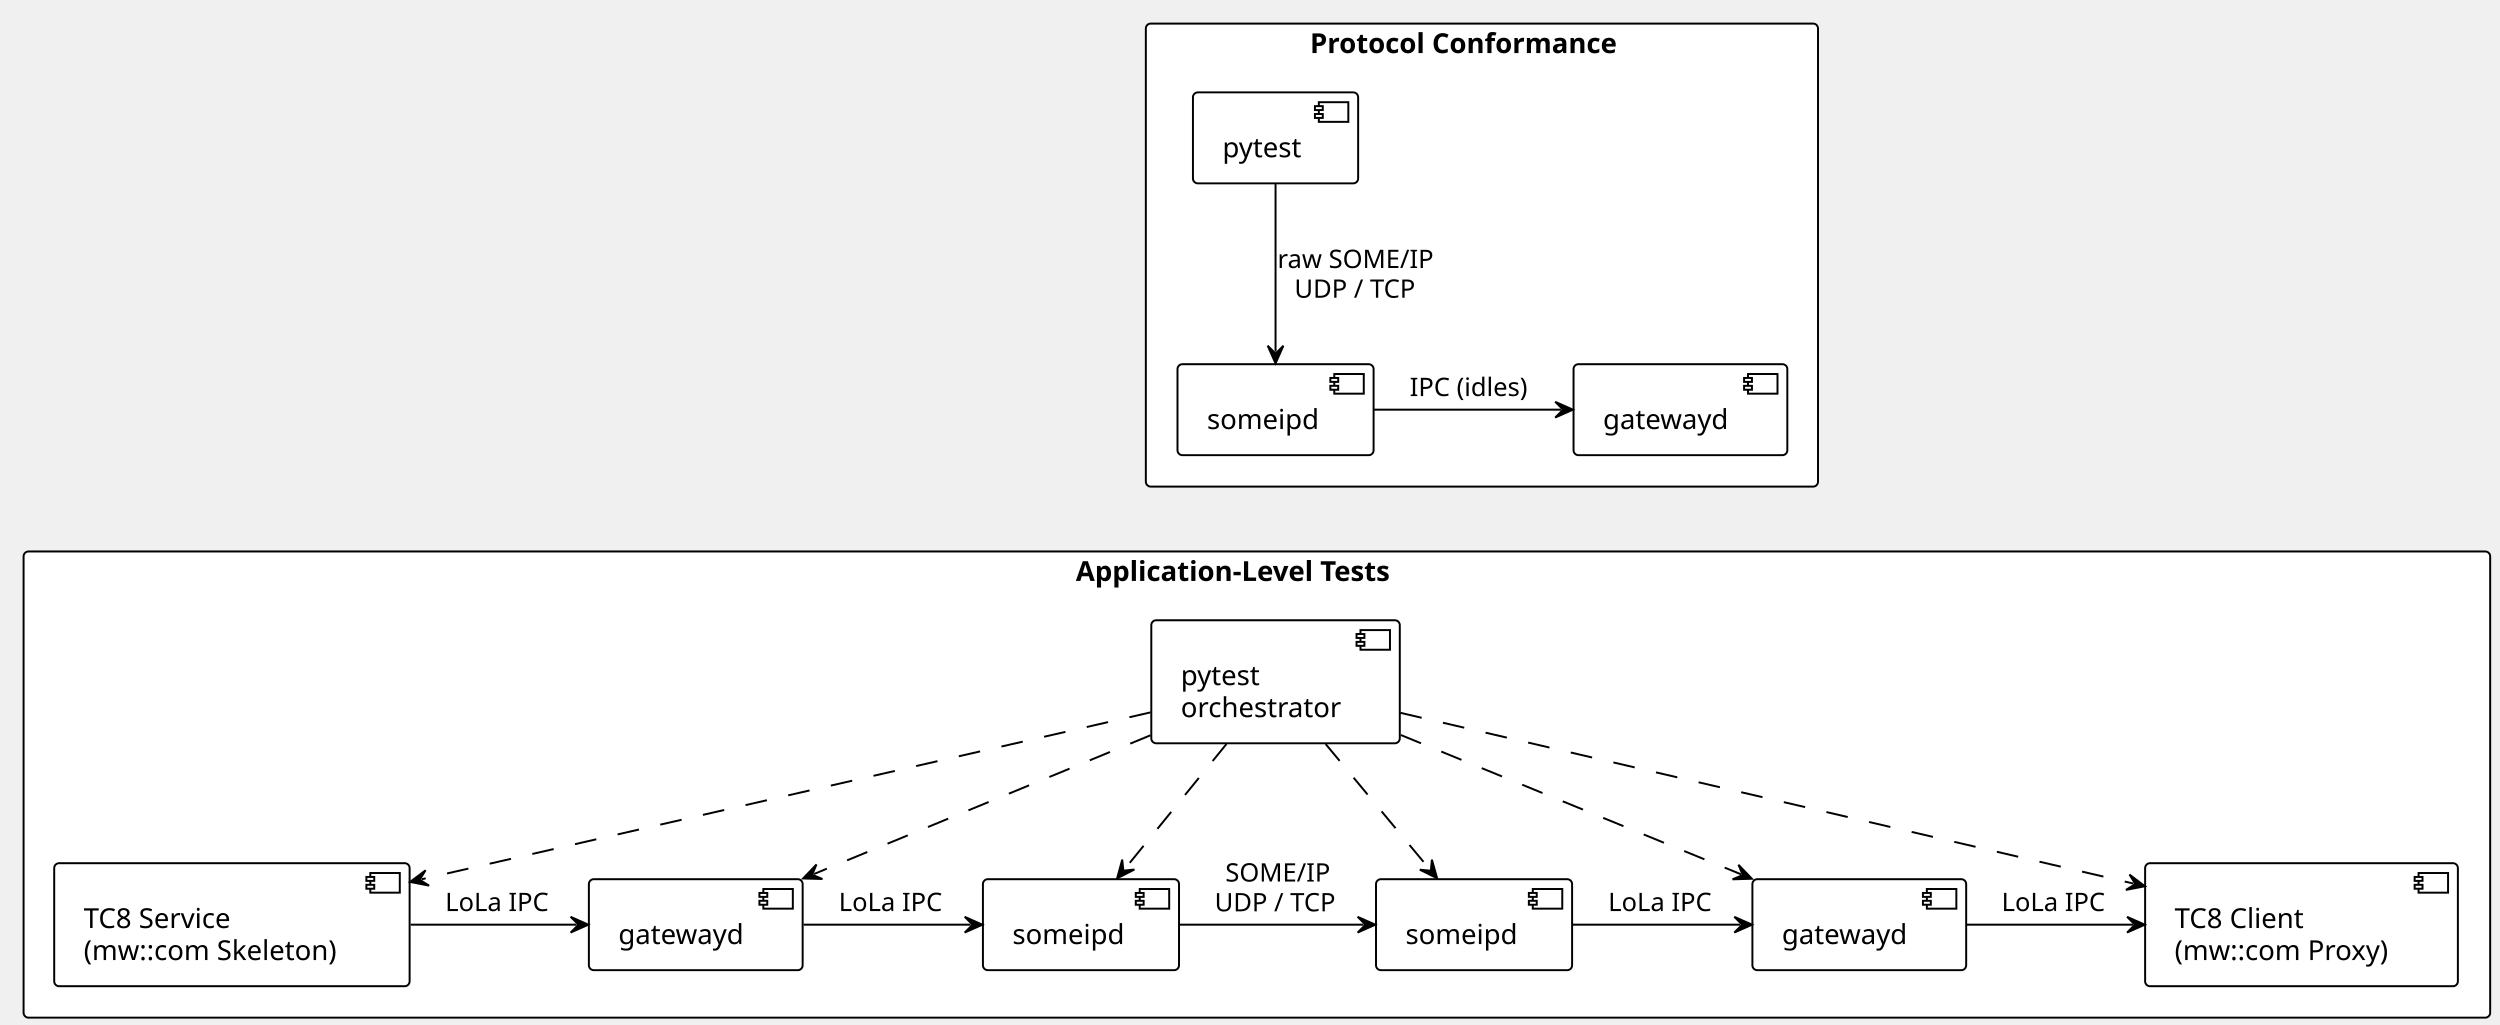
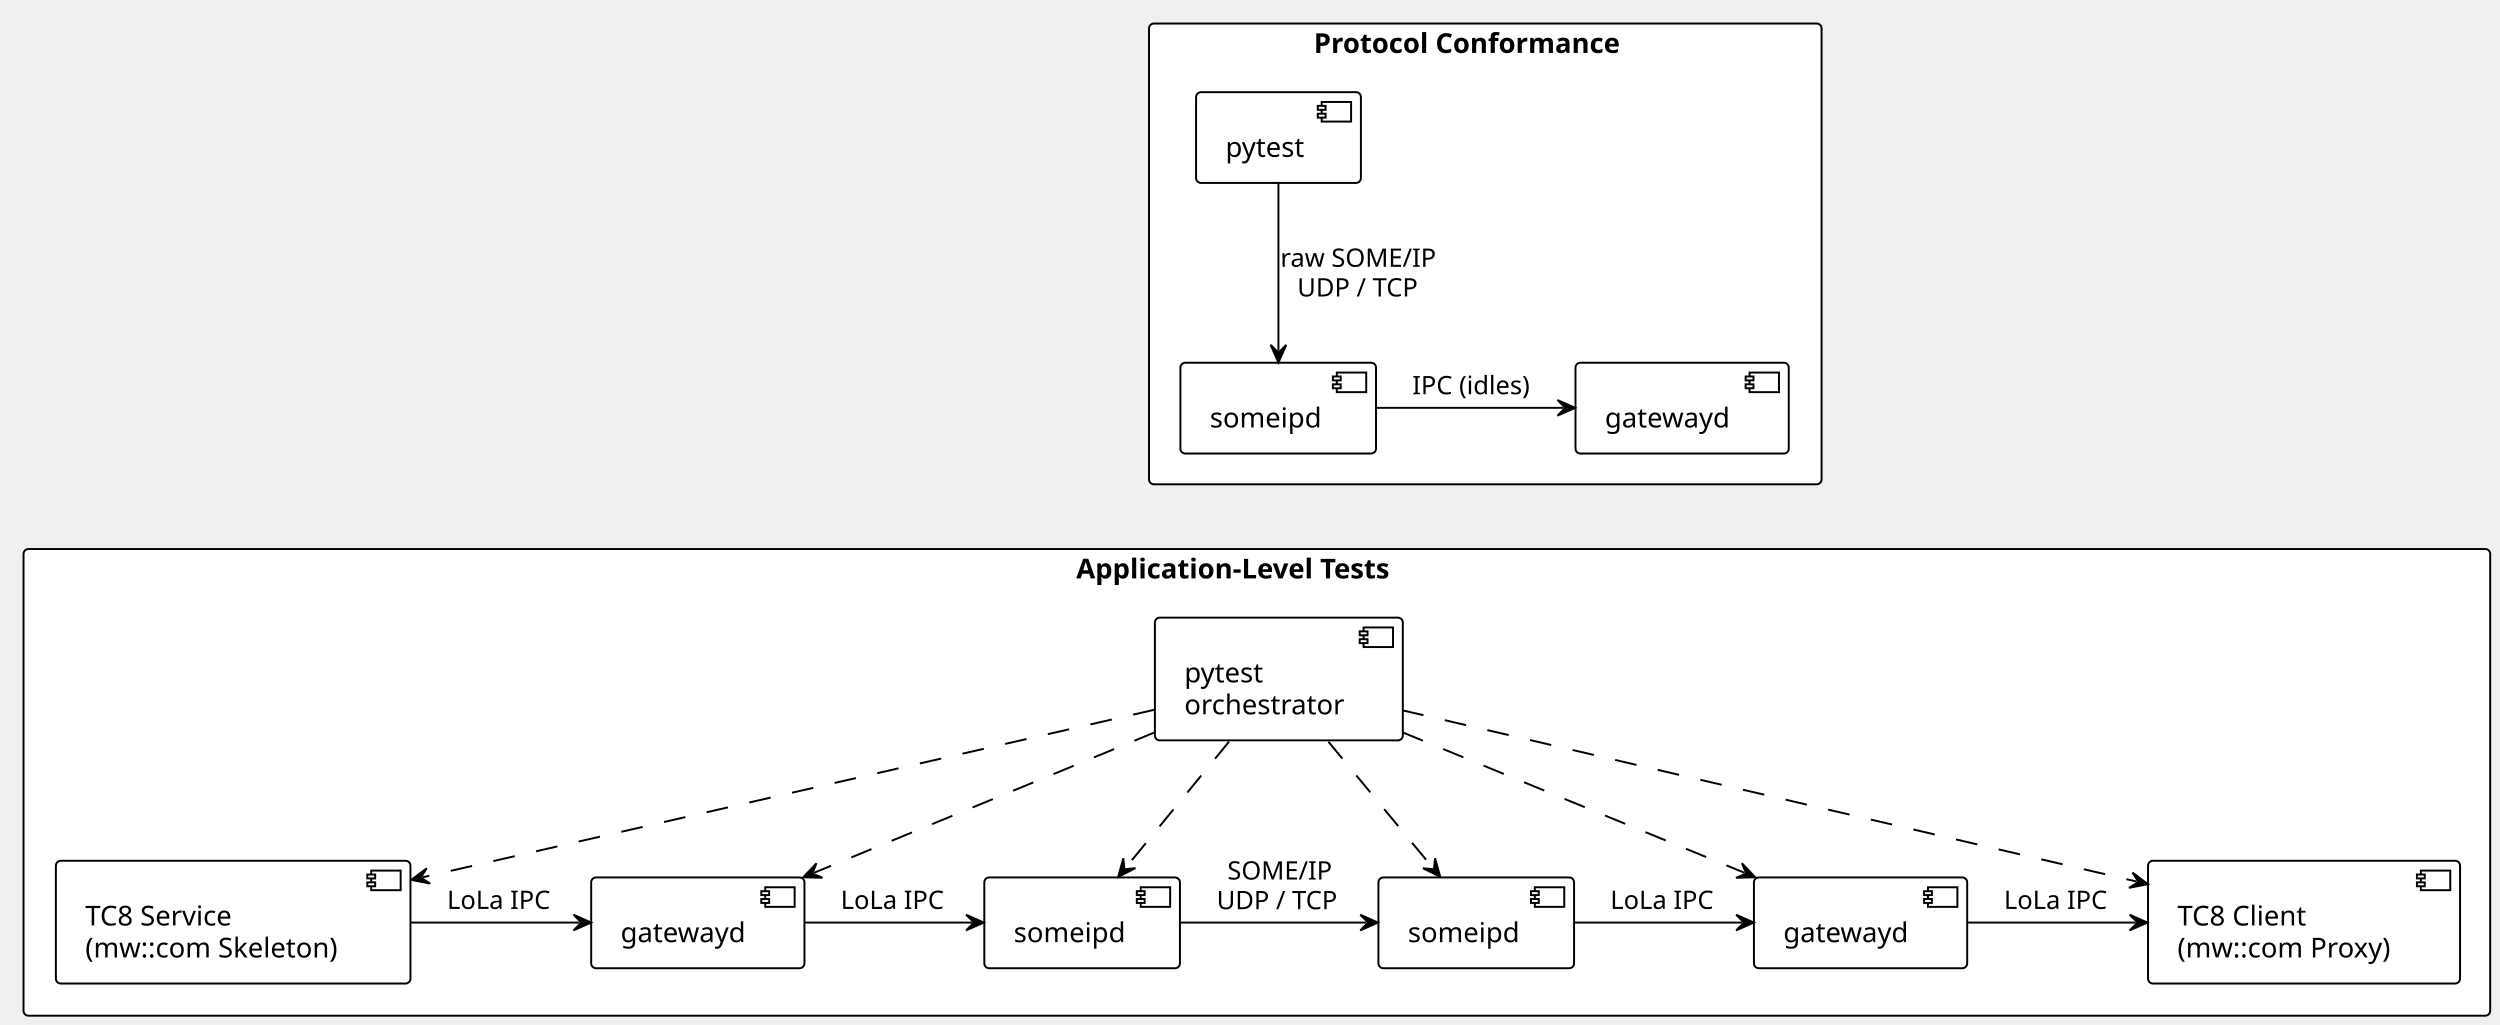
- <svg xmlns="http://www.w3.org/2000/svg" contentStyleType="text/css" data-diagram-type="DESCRIPTION" height="328.931px" preserveAspectRatio="none" style="width:800px;height:328px;background:#FFFFFF;" version="1.1" viewBox="0 0 800 328" width="800.629px" zoomAndPan="magnify">
+ <svg xmlns="http://www.w3.org/2000/svg" contentStyleType="text/css" data-diagram-type="DESCRIPTION" height="328.784px" preserveAspectRatio="none" style="width:800px;height:328px;background:#FFFFFF;" version="1.1" viewBox="0 0 800 328" width="800.628px" zoomAndPan="magnify">
  <defs />
  <g>
    <g id="cluster_Protocol Conformance">
-       <rect fill="#FFFFFF" height="148.17" rx="1.572" ry="1.572" style="stroke:#000000;stroke-width:0.629;" width="215.094" x="366.667" y="7.547" />
-       <text fill="#000000" font-family="Verdana" font-size="8.805" font-weight="bold" lengthAdjust="spacing" textLength="110.033" x="419.197" y="16.978">Protocol Conformance</text>
+       <rect fill="#FFFFFF" height="147.451" rx="1.569" ry="1.569" style="stroke:#000000;stroke-width:0.627;" width="215.216" x="367.686" y="7.529" />
+       <text fill="#000000" font-family="Verdana" font-size="8.784" font-weight="bold" lengthAdjust="spacing" textLength="109.774" x="420.407" y="16.938">Protocol Conformance</text>
    </g>
    <g id="cluster_Application-Level Tests">
-       <rect fill="#FFFFFF" height="149.176" rx="1.572" ry="1.572" style="stroke:#000000;stroke-width:0.629;" width="789.308" x="7.547" y="176.472" />
-       <text fill="#000000" font-family="Verdana" font-size="8.805" font-weight="bold" lengthAdjust="spacing" textLength="115.863" x="344.27" y="185.903">Application-Level Tests</text>
+       <rect fill="#FFFFFF" height="149.333" rx="1.569" ry="1.569" style="stroke:#000000;stroke-width:0.627;" width="789.333" x="7.529" y="175.686" />
+       <text fill="#000000" font-family="Verdana" font-size="8.784" font-weight="bold" lengthAdjust="spacing" textLength="115.59" x="344.401" y="185.095">Application-Level Tests</text>
    </g>
    <g id="elem_L1Test">
-       <rect fill="#FFFFFF" height="29.117" rx="1.572" ry="1.572" style="stroke:#000000;stroke-width:0.629;" width="52.866" x="381.742" y="29.56" />
-       <rect fill="#FFFFFF" height="6.289" style="stroke:#000000;stroke-width:0.629;" width="9.434" x="422.03" y="32.704" />
-       <rect fill="#FFFFFF" height="1.258" style="stroke:#000000;stroke-width:0.629;" width="2.516" x="420.772" y="33.962" />
-       <rect fill="#FFFFFF" height="1.258" style="stroke:#000000;stroke-width:0.629;" width="2.516" x="420.772" y="36.478" />
-       <text fill="#000000" font-family="Verdana" font-size="8.805" lengthAdjust="spacing" textLength="27.709" x="391.176" y="50.311">pytest</text>
+       <rect fill="#FFFFFF" height="29.049" rx="1.569" ry="1.569" style="stroke:#000000;stroke-width:0.627;" width="52.742" x="382.745" y="29.49" />
+       <rect fill="#FFFFFF" height="6.274" style="stroke:#000000;stroke-width:0.627;" width="9.412" x="422.938" y="32.627" />
+       <rect fill="#FFFFFF" height="1.255" style="stroke:#000000;stroke-width:0.627;" width="2.51" x="421.683" y="33.882" />
+       <rect fill="#FFFFFF" height="1.255" style="stroke:#000000;stroke-width:0.627;" width="2.51" x="421.683" y="36.392" />
+       <text fill="#000000" font-family="Verdana" font-size="8.784" lengthAdjust="spacing" textLength="27.644" x="392.157" y="50.193">pytest</text>
    </g>
    <g id="elem_L1DUT">
-       <rect fill="#FFFFFF" height="29.117" rx="1.572" ry="1.572" style="stroke:#000000;stroke-width:0.629;" width="62.751" x="376.799" y="116.541" />
-       <rect fill="#FFFFFF" height="6.289" style="stroke:#000000;stroke-width:0.629;" width="9.434" x="426.971" y="119.686" />
-       <rect fill="#FFFFFF" height="1.258" style="stroke:#000000;stroke-width:0.629;" width="2.516" x="425.713" y="120.943" />
-       <rect fill="#FFFFFF" height="1.258" style="stroke:#000000;stroke-width:0.629;" width="2.516" x="425.713" y="123.459" />
-       <text fill="#000000" font-family="Verdana" font-size="8.805" lengthAdjust="spacing" textLength="37.593" x="386.233" y="137.292">someipd</text>
+       <rect fill="#FFFFFF" height="29.049" rx="1.569" ry="1.569" style="stroke:#000000;stroke-width:0.627;" width="62.603" x="377.726" y="116.078" />
+       <rect fill="#FFFFFF" height="6.274" style="stroke:#000000;stroke-width:0.627;" width="9.412" x="427.779" y="119.216" />
+       <rect fill="#FFFFFF" height="1.255" style="stroke:#000000;stroke-width:0.627;" width="2.51" x="426.524" y="120.471" />
+       <rect fill="#FFFFFF" height="1.255" style="stroke:#000000;stroke-width:0.627;" width="2.51" x="426.524" y="122.98" />
+       <text fill="#000000" font-family="Verdana" font-size="8.784" lengthAdjust="spacing" textLength="37.505" x="387.137" y="136.781">someipd</text>
    </g>
    <g id="elem_L1GW">
-       <rect fill="#FFFFFF" height="29.117" rx="1.572" ry="1.572" style="stroke:#000000;stroke-width:0.629;" width="68.409" x="503.535" y="116.541" />
-       <rect fill="#FFFFFF" height="6.289" style="stroke:#000000;stroke-width:0.629;" width="9.434" x="559.365" y="119.686" />
-       <rect fill="#FFFFFF" height="1.258" style="stroke:#000000;stroke-width:0.629;" width="2.516" x="558.107" y="120.943" />
-       <rect fill="#FFFFFF" height="1.258" style="stroke:#000000;stroke-width:0.629;" width="2.516" x="558.107" y="123.459" />
-       <text fill="#000000" font-family="Verdana" font-size="8.805" lengthAdjust="spacing" textLength="43.251" x="512.969" y="137.292">gatewayd</text>
+       <rect fill="#FFFFFF" height="29.049" rx="1.569" ry="1.569" style="stroke:#000000;stroke-width:0.627;" width="68.248" x="504.157" y="116.078" />
+       <rect fill="#FFFFFF" height="6.274" style="stroke:#000000;stroke-width:0.627;" width="9.412" x="559.855" y="119.216" />
+       <rect fill="#FFFFFF" height="1.255" style="stroke:#000000;stroke-width:0.627;" width="2.51" x="558.601" y="120.471" />
+       <rect fill="#FFFFFF" height="1.255" style="stroke:#000000;stroke-width:0.627;" width="2.51" x="558.601" y="122.98" />
+       <text fill="#000000" font-family="Verdana" font-size="8.784" lengthAdjust="spacing" textLength="43.15" x="513.569" y="136.781">gatewayd</text>
    </g>
    <g id="elem_L2Orch">
-       <rect fill="#FFFFFF" height="39.367" rx="1.572" ry="1.572" style="stroke:#000000;stroke-width:0.629;" width="79.518" x="368.415" y="198.484" />
-       <rect fill="#FFFFFF" height="6.289" style="stroke:#000000;stroke-width:0.629;" width="9.434" x="435.354" y="201.629" />
-       <rect fill="#FFFFFF" height="1.258" style="stroke:#000000;stroke-width:0.629;" width="2.516" x="434.097" y="202.887" />
-       <rect fill="#FFFFFF" height="1.258" style="stroke:#000000;stroke-width:0.629;" width="2.516" x="434.097" y="205.403" />
-       <text fill="#000000" font-family="Verdana" font-size="8.805" lengthAdjust="spacing" textLength="27.709" x="377.849" y="219.236">pytest</text>
-       <text fill="#000000" font-family="Verdana" font-size="8.805" lengthAdjust="spacing" textLength="54.361" x="377.849" y="229.486">orchestrator</text>
+       <rect fill="#FFFFFF" height="39.275" rx="1.569" ry="1.569" style="stroke:#000000;stroke-width:0.627;" width="79.331" x="369.569" y="197.647" />
+       <rect fill="#FFFFFF" height="6.274" style="stroke:#000000;stroke-width:0.627;" width="9.412" x="436.351" y="200.784" />
+       <rect fill="#FFFFFF" height="1.255" style="stroke:#000000;stroke-width:0.627;" width="2.51" x="435.096" y="202.039" />
+       <rect fill="#FFFFFF" height="1.255" style="stroke:#000000;stroke-width:0.627;" width="2.51" x="435.096" y="204.549" />
+       <text fill="#000000" font-family="Verdana" font-size="8.784" lengthAdjust="spacing" textLength="27.644" x="378.98" y="218.35">pytest</text>
+       <text fill="#000000" font-family="Verdana" font-size="8.784" lengthAdjust="spacing" textLength="54.233" x="378.98" y="228.575">orchestrator</text>
    </g>
    <g id="elem_L2Svc">
-       <rect fill="#FFFFFF" height="39.367" rx="1.572" ry="1.572" style="stroke:#000000;stroke-width:0.629;" width="113.732" x="17.346" y="276.22" />
-       <rect fill="#FFFFFF" height="6.289" style="stroke:#000000;stroke-width:0.629;" width="9.434" x="118.499" y="279.365" />
-       <rect fill="#FFFFFF" height="1.258" style="stroke:#000000;stroke-width:0.629;" width="2.516" x="117.242" y="280.623" />
-       <rect fill="#FFFFFF" height="1.258" style="stroke:#000000;stroke-width:0.629;" width="2.516" x="117.242" y="283.138" />
-       <text fill="#000000" font-family="Verdana" font-size="8.805" lengthAdjust="spacing" textLength="52.469" x="26.78" y="296.972">TC8 Service</text>
-       <text fill="#000000" font-family="Verdana" font-size="8.805" lengthAdjust="spacing" textLength="88.575" x="26.78" y="307.221">(mw::com Skeleton)</text>
+       <rect fill="#FFFFFF" height="39.275" rx="1.569" ry="1.569" style="stroke:#000000;stroke-width:0.627;" width="113.465" x="17.882" y="275.451" />
+       <rect fill="#FFFFFF" height="6.274" style="stroke:#000000;stroke-width:0.627;" width="9.412" x="118.798" y="278.588" />
+       <rect fill="#FFFFFF" height="1.255" style="stroke:#000000;stroke-width:0.627;" width="2.51" x="117.543" y="279.843" />
+       <rect fill="#FFFFFF" height="1.255" style="stroke:#000000;stroke-width:0.627;" width="2.51" x="117.543" y="282.353" />
+       <text fill="#000000" font-family="Verdana" font-size="8.784" lengthAdjust="spacing" textLength="52.346" x="27.294" y="296.154">TC8 Service</text>
+       <text fill="#000000" font-family="Verdana" font-size="8.784" lengthAdjust="spacing" textLength="88.366" x="27.294" y="306.379">(mw::com Skeleton)</text>
    </g>
    <g id="elem_L2GW1">
-       <rect fill="#FFFFFF" height="29.117" rx="1.572" ry="1.572" style="stroke:#000000;stroke-width:0.629;" width="68.409" x="188.44" y="281.34" />
-       <rect fill="#FFFFFF" height="6.289" style="stroke:#000000;stroke-width:0.629;" width="9.434" x="244.27" y="284.484" />
-       <rect fill="#FFFFFF" height="1.258" style="stroke:#000000;stroke-width:0.629;" width="2.516" x="243.012" y="285.742" />
-       <rect fill="#FFFFFF" height="1.258" style="stroke:#000000;stroke-width:0.629;" width="2.516" x="243.012" y="288.258" />
-       <text fill="#000000" font-family="Verdana" font-size="8.805" lengthAdjust="spacing" textLength="43.251" x="197.874" y="302.091">gatewayd</text>
+       <rect fill="#FFFFFF" height="29.049" rx="1.569" ry="1.569" style="stroke:#000000;stroke-width:0.627;" width="68.248" x="189.177" y="280.784" />
+       <rect fill="#FFFFFF" height="6.274" style="stroke:#000000;stroke-width:0.627;" width="9.412" x="244.875" y="283.922" />
+       <rect fill="#FFFFFF" height="1.255" style="stroke:#000000;stroke-width:0.627;" width="2.51" x="243.62" y="285.176" />
+       <rect fill="#FFFFFF" height="1.255" style="stroke:#000000;stroke-width:0.627;" width="2.51" x="243.62" y="287.686" />
+       <text fill="#000000" font-family="Verdana" font-size="8.784" lengthAdjust="spacing" textLength="43.15" x="198.588" y="301.487">gatewayd</text>
    </g>
    <g id="elem_L2SD1">
-       <rect fill="#FFFFFF" height="29.117" rx="1.572" ry="1.572" style="stroke:#000000;stroke-width:0.629;" width="62.751" x="314.535" y="281.34" />
-       <rect fill="#FFFFFF" height="6.289" style="stroke:#000000;stroke-width:0.629;" width="9.434" x="364.707" y="284.484" />
-       <rect fill="#FFFFFF" height="1.258" style="stroke:#000000;stroke-width:0.629;" width="2.516" x="363.449" y="285.742" />
-       <rect fill="#FFFFFF" height="1.258" style="stroke:#000000;stroke-width:0.629;" width="2.516" x="363.449" y="288.258" />
-       <text fill="#000000" font-family="Verdana" font-size="8.805" lengthAdjust="spacing" textLength="37.593" x="323.969" y="302.091">someipd</text>
+       <rect fill="#FFFFFF" height="29.049" rx="1.569" ry="1.569" style="stroke:#000000;stroke-width:0.627;" width="62.603" x="314.98" y="280.784" />
+       <rect fill="#FFFFFF" height="6.274" style="stroke:#000000;stroke-width:0.627;" width="9.412" x="365.034" y="283.922" />
+       <rect fill="#FFFFFF" height="1.255" style="stroke:#000000;stroke-width:0.627;" width="2.51" x="363.779" y="285.176" />
+       <rect fill="#FFFFFF" height="1.255" style="stroke:#000000;stroke-width:0.627;" width="2.51" x="363.779" y="287.686" />
+       <text fill="#000000" font-family="Verdana" font-size="8.784" lengthAdjust="spacing" textLength="37.505" x="324.392" y="301.487">someipd</text>
    </g>
    <g id="elem_L2SD2">
-       <rect fill="#FFFFFF" height="29.117" rx="1.572" ry="1.572" style="stroke:#000000;stroke-width:0.629;" width="62.751" x="440.321" y="281.34" />
-       <rect fill="#FFFFFF" height="6.289" style="stroke:#000000;stroke-width:0.629;" width="9.434" x="490.493" y="284.484" />
-       <rect fill="#FFFFFF" height="1.258" style="stroke:#000000;stroke-width:0.629;" width="2.516" x="489.235" y="285.742" />
-       <rect fill="#FFFFFF" height="1.258" style="stroke:#000000;stroke-width:0.629;" width="2.516" x="489.235" y="288.258" />
-       <text fill="#000000" font-family="Verdana" font-size="8.805" lengthAdjust="spacing" textLength="37.593" x="449.755" y="302.091">someipd</text>
+       <rect fill="#FFFFFF" height="29.049" rx="1.569" ry="1.569" style="stroke:#000000;stroke-width:0.627;" width="62.603" x="441.098" y="280.784" />
+       <rect fill="#FFFFFF" height="6.274" style="stroke:#000000;stroke-width:0.627;" width="9.412" x="491.152" y="283.922" />
+       <rect fill="#FFFFFF" height="1.255" style="stroke:#000000;stroke-width:0.627;" width="2.51" x="489.897" y="285.176" />
+       <rect fill="#FFFFFF" height="1.255" style="stroke:#000000;stroke-width:0.627;" width="2.51" x="489.897" y="287.686" />
+       <text fill="#000000" font-family="Verdana" font-size="8.784" lengthAdjust="spacing" textLength="37.505" x="450.51" y="301.487">someipd</text>
    </g>
    <g id="elem_L2GW2">
-       <rect fill="#FFFFFF" height="29.117" rx="1.572" ry="1.572" style="stroke:#000000;stroke-width:0.629;" width="68.409" x="560.767" y="281.34" />
-       <rect fill="#FFFFFF" height="6.289" style="stroke:#000000;stroke-width:0.629;" width="9.434" x="616.597" y="284.484" />
-       <rect fill="#FFFFFF" height="1.258" style="stroke:#000000;stroke-width:0.629;" width="2.516" x="615.339" y="285.742" />
-       <rect fill="#FFFFFF" height="1.258" style="stroke:#000000;stroke-width:0.629;" width="2.516" x="615.339" y="288.258" />
-       <text fill="#000000" font-family="Verdana" font-size="8.805" lengthAdjust="spacing" textLength="43.251" x="570.201" y="302.091">gatewayd</text>
+       <rect fill="#FFFFFF" height="29.049" rx="1.569" ry="1.569" style="stroke:#000000;stroke-width:0.627;" width="68.248" x="561.255" y="280.784" />
+       <rect fill="#FFFFFF" height="6.274" style="stroke:#000000;stroke-width:0.627;" width="9.412" x="616.953" y="283.922" />
+       <rect fill="#FFFFFF" height="1.255" style="stroke:#000000;stroke-width:0.627;" width="2.51" x="615.698" y="285.176" />
+       <rect fill="#FFFFFF" height="1.255" style="stroke:#000000;stroke-width:0.627;" width="2.51" x="615.698" y="287.686" />
+       <text fill="#000000" font-family="Verdana" font-size="8.784" lengthAdjust="spacing" textLength="43.15" x="570.667" y="301.487">gatewayd</text>
    </g>
    <g id="elem_L2Cli">
-       <rect fill="#FFFFFF" height="39.367" rx="1.572" ry="1.572" style="stroke:#000000;stroke-width:0.629;" width="100.082" x="686.44" y="276.22" />
-       <rect fill="#FFFFFF" height="6.289" style="stroke:#000000;stroke-width:0.629;" width="9.434" x="773.943" y="279.365" />
-       <rect fill="#FFFFFF" height="1.258" style="stroke:#000000;stroke-width:0.629;" width="2.516" x="772.686" y="280.623" />
-       <rect fill="#FFFFFF" height="1.258" style="stroke:#000000;stroke-width:0.629;" width="2.516" x="772.686" y="283.138" />
-       <text fill="#000000" font-family="Verdana" font-size="8.805" lengthAdjust="spacing" textLength="45.418" x="695.874" y="296.972">TC8 Client</text>
-       <text fill="#000000" font-family="Verdana" font-size="8.805" lengthAdjust="spacing" textLength="74.924" x="695.874" y="307.221">(mw::com Proxy)</text>
+       <rect fill="#FFFFFF" height="39.275" rx="1.569" ry="1.569" style="stroke:#000000;stroke-width:0.627;" width="99.846" x="687.372" y="275.451" />
+       <rect fill="#FFFFFF" height="6.274" style="stroke:#000000;stroke-width:0.627;" width="9.412" x="774.67" y="278.588" />
+       <rect fill="#FFFFFF" height="1.255" style="stroke:#000000;stroke-width:0.627;" width="2.51" x="773.415" y="279.843" />
+       <rect fill="#FFFFFF" height="1.255" style="stroke:#000000;stroke-width:0.627;" width="2.51" x="773.415" y="282.353" />
+       <text fill="#000000" font-family="Verdana" font-size="8.784" lengthAdjust="spacing" textLength="45.311" x="696.784" y="296.154">TC8 Client</text>
+       <text fill="#000000" font-family="Verdana" font-size="8.784" lengthAdjust="spacing" textLength="74.748" x="696.784" y="306.379">(mw::com Proxy)</text>
    </g>
    <g id="link_L1Test_L1DUT">
-       <path d="M408.176,58.899 C408.176,74.786 408.176,96.629 408.176,112.516 " fill="transparent" id="L1Test-to-L1DUT" style="stroke:#000000;stroke-width:0.629;" />
-       <polygon fill="#000000" points="408.176,116.289,410.692,110.629,408.176,113.145,405.66,110.629,408.176,116.289" style="stroke:#000000;stroke-width:0.629;" />
-       <text fill="#000000" font-family="Verdana" font-size="8.176" lengthAdjust="spacing" textLength="51.6" x="408.805" y="85.765">raw SOME/IP</text>
-       <text fill="#000000" font-family="Verdana" font-size="8.176" lengthAdjust="spacing" textLength="40.797" x="414.207" y="95.283">UDP / TCP</text>
+       <path d="M409.098,58.447 C409.098,74.315 409.098,96.358 409.098,112.226 " fill="transparent" id="L1Test-to-L1DUT" style="stroke:#000000;stroke-width:0.627;" />
+       <polygon fill="#000000" points="409.098,115.991,411.608,110.344,409.098,112.853,406.588,110.344,409.098,115.991" style="stroke:#000000;stroke-width:0.627;" />
+       <text fill="#000000" font-family="Verdana" font-size="8.157" lengthAdjust="spacing" textLength="51.478" x="409.726" y="85.375">raw SOME/IP</text>
+       <text fill="#000000" font-family="Verdana" font-size="8.157" lengthAdjust="spacing" textLength="40.701" x="415.114" y="94.87">UDP / TCP</text>
    </g>
    <g id="link_L1DUT_L1GW">
-       <path d="M439.704,131.094 C458.956,131.094 479.805,131.094 499.56,131.094 " fill="transparent" id="L1DUT-to-L1GW" style="stroke:#000000;stroke-width:0.629;" />
-       <polygon fill="#000000" points="503.333,131.094,497.673,128.579,500.189,131.094,497.673,133.61,503.333,131.094" style="stroke:#000000;stroke-width:0.629;" />
-       <text fill="#000000" font-family="Verdana" font-size="8.176" lengthAdjust="spacing" textLength="41.052" x="451.101" y="126.734">IPC (idles)</text>
+       <path d="M440.552,130.51 C459.758,130.51 480.558,130.51 500.267,130.51 " fill="transparent" id="L1DUT-to-L1GW" style="stroke:#000000;stroke-width:0.627;" />
+       <polygon fill="#000000" points="504.031,130.51,498.384,128,500.894,130.51,498.384,133.02,504.031,130.51" style="stroke:#000000;stroke-width:0.627;" />
+       <text fill="#000000" font-family="Verdana" font-size="8.157" lengthAdjust="spacing" textLength="40.956" x="451.922" y="126.16">IPC (idles)</text>
    </g>
    <g id="link_L2Orch_L2Svc">
-       <path d="M368.226,227.95 C309.27,241.446 202.376,265.925 134.911,281.372 " fill="transparent" id="L2Orch-to-L2Svc" style="stroke:#000000;stroke-width:0.629;stroke-dasharray:7.0,7.0;" />
-       <polygon fill="#000000" points="131.233,282.214,137.312,283.403,134.298,281.512,136.189,278.498,131.233,282.214" style="stroke:#000000;stroke-width:0.629;" />
+       <path d="M369.418,227.118 C310.419,240.627 202.936,265.231 135.265,280.716 " fill="transparent" id="L2Orch-to-L2Svc" style="stroke:#000000;stroke-width:0.627;stroke-dasharray:7.0,7.0;" />
+       <polygon fill="#000000" points="131.595,281.556,137.66,282.743,134.654,280.856,136.54,277.85,131.595,281.556" style="stroke:#000000;stroke-width:0.627;" />
    </g>
    <g id="link_L2Orch_L2GW1">
-       <path d="M368.145,235.296 C335.019,248.956 291.935,266.713 260.483,279.675 " fill="transparent" id="L2Orch-to-L2GW1" style="stroke:#000000;stroke-width:0.629;stroke-dasharray:7.0,7.0;" />
-       <polygon fill="#000000" points="256.994,281.113,263.186,281.282,259.901,279.915,261.269,276.63,256.994,281.113" style="stroke:#000000;stroke-width:0.629;" />
+       <path d="M369.481,234.365 C336.031,248.157 292.14,266.249 260.497,279.287 " fill="transparent" id="L2Orch-to-L2GW1" style="stroke:#000000;stroke-width:0.627;stroke-dasharray:7.0,7.0;" />
+       <polygon fill="#000000" points="257.017,280.722,263.194,280.891,259.917,279.526,261.281,276.25,257.017,280.722" style="stroke:#000000;stroke-width:0.627;" />
    </g>
    <g id="link_L2Orch_L2SD1">
-       <path d="M392.465,238.094 C381.585,251.459 369.729,266.024 359.874,278.124 " fill="transparent" id="L2Orch-to-L2SD1" style="stroke:#000000;stroke-width:0.629;stroke-dasharray:7.0,7.0;" />
-       <polygon fill="#000000" points="357.491,281.05,363.016,278.25,359.476,278.612,359.115,275.073,357.491,281.05" style="stroke:#000000;stroke-width:0.629;" />
+       <path d="M393.267,237.358 C382.231,250.817 370.149,265.563 360.21,277.679 " fill="transparent" id="L2Orch-to-L2SD1" style="stroke:#000000;stroke-width:0.627;stroke-dasharray:7.0,7.0;" />
+       <polygon fill="#000000" points="357.823,280.59,363.345,277.815,359.812,278.164,359.464,274.632,357.823,280.59" style="stroke:#000000;stroke-width:0.627;" />
    </g>
    <g id="link_L2Orch_L2SD2">
-       <path d="M424.207,238.094 C435.302,251.459 447.425,266.047 457.476,278.147 " fill="transparent" id="L2Orch-to-L2SD2" style="stroke:#000000;stroke-width:0.629;stroke-dasharray:7.0,7.0;" />
-       <polygon fill="#000000" points="459.887,281.05,458.205,275.089,457.878,278.631,454.335,278.303,459.887,281.05" style="stroke:#000000;stroke-width:0.629;" />
+       <path d="M425.092,237.358 C436.235,250.817 448.447,265.574 458.481,277.69 " fill="transparent" id="L2Orch-to-L2SD2" style="stroke:#000000;stroke-width:0.627;stroke-dasharray:7.0,7.0;" />
+       <polygon fill="#000000" points="460.882,280.59,459.213,274.64,458.881,278.173,455.347,277.841,460.882,280.59" style="stroke:#000000;stroke-width:0.627;" />
    </g>
    <g id="link_L2Orch_L2GW2">
-       <path d="M448.245,235.201 C481.692,248.899 525.369,266.778 557.111,279.772 " fill="transparent" id="L2Orch-to-L2GW2" style="stroke:#000000;stroke-width:0.629;stroke-dasharray:7.0,7.0;" />
-       <polygon fill="#000000" points="560.604,281.201,556.318,276.729,557.693,280.01,554.412,281.385,560.604,281.201" style="stroke:#000000;stroke-width:0.629;" />
+       <path d="M448.847,234.365 C482.409,248.157 526.463,266.253 558.212,279.291 " fill="transparent" id="L2Orch-to-L2GW2" style="stroke:#000000;stroke-width:0.627;stroke-dasharray:7.0,7.0;" />
+       <polygon fill="#000000" points="561.694,280.722,557.424,276.255,558.792,279.53,555.517,280.898,561.694,280.722" style="stroke:#000000;stroke-width:0.627;" />
    </g>
    <g id="link_L2Orch_L2Cli">
-       <path d="M448.107,228.101 C508,242.05 617.356,267.528 682.708,282.748 " fill="transparent" id="L2Orch-to-L2Cli" style="stroke:#000000;stroke-width:0.629;stroke-dasharray:7.0,7.0;" />
-       <polygon fill="#000000" points="686.384,283.604,681.441,279.87,683.321,282.89,680.3,284.77,686.384,283.604" style="stroke:#000000;stroke-width:0.629;" />
+       <path d="M448.684,227.275 C508.518,241.23 618.269,266.834 683.681,282.094 " fill="transparent" id="L2Orch-to-L2Cli" style="stroke:#000000;stroke-width:0.627;stroke-dasharray:7.0,7.0;" />
+       <polygon fill="#000000" points="687.347,282.949,682.418,279.222,684.292,282.236,681.278,284.11,687.347,282.949" style="stroke:#000000;stroke-width:0.627;" />
    </g>
    <g id="link_L2Svc_L2GW1">
-       <path d="M131.39,295.899 C150.579,295.899 167.604,295.899 184.491,295.899 " fill="transparent" id="L2Svc-to-L2GW1" style="stroke:#000000;stroke-width:0.629;" />
-       <polygon fill="#000000" points="188.264,295.899,182.604,293.384,185.119,295.899,182.604,298.415,188.264,295.899" style="stroke:#000000;stroke-width:0.629;" />
-       <text fill="#000000" font-family="Verdana" font-size="8.176" lengthAdjust="spacing" textLength="34.772" x="142.465" y="291.539">LoLa IPC</text>
+       <path d="M131.52,295.216 C150.952,295.216 168.314,295.216 185.399,295.216 " fill="transparent" id="L2Svc-to-L2GW1" style="stroke:#000000;stroke-width:0.627;" />
+       <polygon fill="#000000" points="189.164,295.216,183.517,292.706,186.027,295.216,183.517,297.726,189.164,295.216" style="stroke:#000000;stroke-width:0.627;" />
+       <text fill="#000000" font-family="Verdana" font-size="8.157" lengthAdjust="spacing" textLength="34.691" x="143.059" y="290.865">LoLa IPC</text>
    </g>
    <g id="link_L2GW1_L2SD1">
-       <path d="M257.145,295.899 C275.094,295.899 293.101,295.899 310.598,295.899 " fill="transparent" id="L2GW1-to-L2SD1" style="stroke:#000000;stroke-width:0.629;" />
-       <polygon fill="#000000" points="314.371,295.899,308.711,293.384,311.226,295.899,308.711,298.415,314.371,295.899" style="stroke:#000000;stroke-width:0.629;" />
-       <text fill="#000000" font-family="Verdana" font-size="8.176" lengthAdjust="spacing" textLength="34.772" x="268.396" y="291.539">LoLa IPC</text>
+       <path d="M257.631,295.216 C275.539,295.216 293.547,295.216 311.04,295.216 " fill="transparent" id="L2GW1-to-L2SD1" style="stroke:#000000;stroke-width:0.627;" />
+       <polygon fill="#000000" points="314.805,295.216,309.158,292.706,311.668,295.216,309.158,297.726,314.805,295.216" style="stroke:#000000;stroke-width:0.627;" />
+       <text fill="#000000" font-family="Verdana" font-size="8.157" lengthAdjust="spacing" textLength="34.691" x="269.02" y="290.865">LoLa IPC</text>
    </g>
    <g id="link_L2SD1_L2SD2">
-       <path d="M377.491,295.899 C396.629,295.899 417.189,295.899 436.333,295.899 " fill="transparent" id="L2SD1-to-L2SD2" style="stroke:#000000;stroke-width:0.629;" />
-       <polygon fill="#000000" points="440.107,295.899,434.447,293.384,436.962,295.899,434.447,298.415,440.107,295.899" style="stroke:#000000;stroke-width:0.629;" />
-       <text fill="#000000" font-family="Verdana" font-size="8.176" lengthAdjust="spacing" textLength="33.942" x="392.107" y="282.105">SOME/IP</text>
-       <text fill="#000000" font-family="Verdana" font-size="8.176" lengthAdjust="spacing" textLength="40.797" x="388.679" y="291.623">UDP / TCP</text>
+       <path d="M377.851,295.216 C397.114,295.216 417.901,295.216 437.17,295.216 " fill="transparent" id="L2SD1-to-L2SD2" style="stroke:#000000;stroke-width:0.627;" />
+       <polygon fill="#000000" points="440.935,295.216,435.288,292.706,437.798,295.216,435.288,297.726,440.935,295.216" style="stroke:#000000;stroke-width:0.627;" />
+       <text fill="#000000" font-family="Verdana" font-size="8.157" lengthAdjust="spacing" textLength="33.862" x="392.753" y="281.454">SOME/IP</text>
+       <text fill="#000000" font-family="Verdana" font-size="8.157" lengthAdjust="spacing" textLength="40.701" x="389.333" y="290.949">UDP / TCP</text>
    </g>
    <g id="link_L2SD2_L2GW2">
-       <path d="M503.283,295.899 C520.83,295.899 538.912,295.899 556.874,295.899 " fill="transparent" id="L2SD2-to-L2GW2" style="stroke:#000000;stroke-width:0.629;" />
-       <polygon fill="#000000" points="560.648,295.899,554.987,293.384,557.503,295.899,554.987,298.415,560.648,295.899" style="stroke:#000000;stroke-width:0.629;" />
-       <text fill="#000000" font-family="Verdana" font-size="8.176" lengthAdjust="spacing" textLength="34.772" x="514.623" y="291.539">LoLa IPC</text>
+       <path d="M503.981,295.216 C521.487,295.216 539.526,295.216 557.446,295.216 " fill="transparent" id="L2SD2-to-L2GW2" style="stroke:#000000;stroke-width:0.627;" />
+       <polygon fill="#000000" points="561.211,295.216,555.564,292.706,558.074,295.216,555.564,297.726,561.211,295.216" style="stroke:#000000;stroke-width:0.627;" />
+       <text fill="#000000" font-family="Verdana" font-size="8.157" lengthAdjust="spacing" textLength="34.691" x="515.294" y="290.865">LoLa IPC</text>
    </g>
    <g id="link_L2GW2_L2Cli">
-       <path d="M629.403,295.899 C646.503,295.899 663.711,295.899 682.553,295.899 " fill="transparent" id="L2GW2-to-L2Cli" style="stroke:#000000;stroke-width:0.629;" />
-       <polygon fill="#000000" points="686.327,295.899,680.667,293.384,683.182,295.899,680.667,298.415,686.327,295.899" style="stroke:#000000;stroke-width:0.629;" />
-       <text fill="#000000" font-family="Verdana" font-size="8.176" lengthAdjust="spacing" textLength="34.772" x="640.509" y="291.539">LoLa IPC</text>
+       <path d="M629.779,295.216 C646.99,295.216 664.402,295.216 683.388,295.216 " fill="transparent" id="L2GW2-to-L2Cli" style="stroke:#000000;stroke-width:0.627;" />
+       <polygon fill="#000000" points="687.153,295.216,681.506,292.706,684.016,295.216,681.506,297.726,687.153,295.216" style="stroke:#000000;stroke-width:0.627;" />
+       <text fill="#000000" font-family="Verdana" font-size="8.157" lengthAdjust="spacing" textLength="34.691" x="641.255" y="290.865">LoLa IPC</text>
    </g>
  </g>
</svg>
